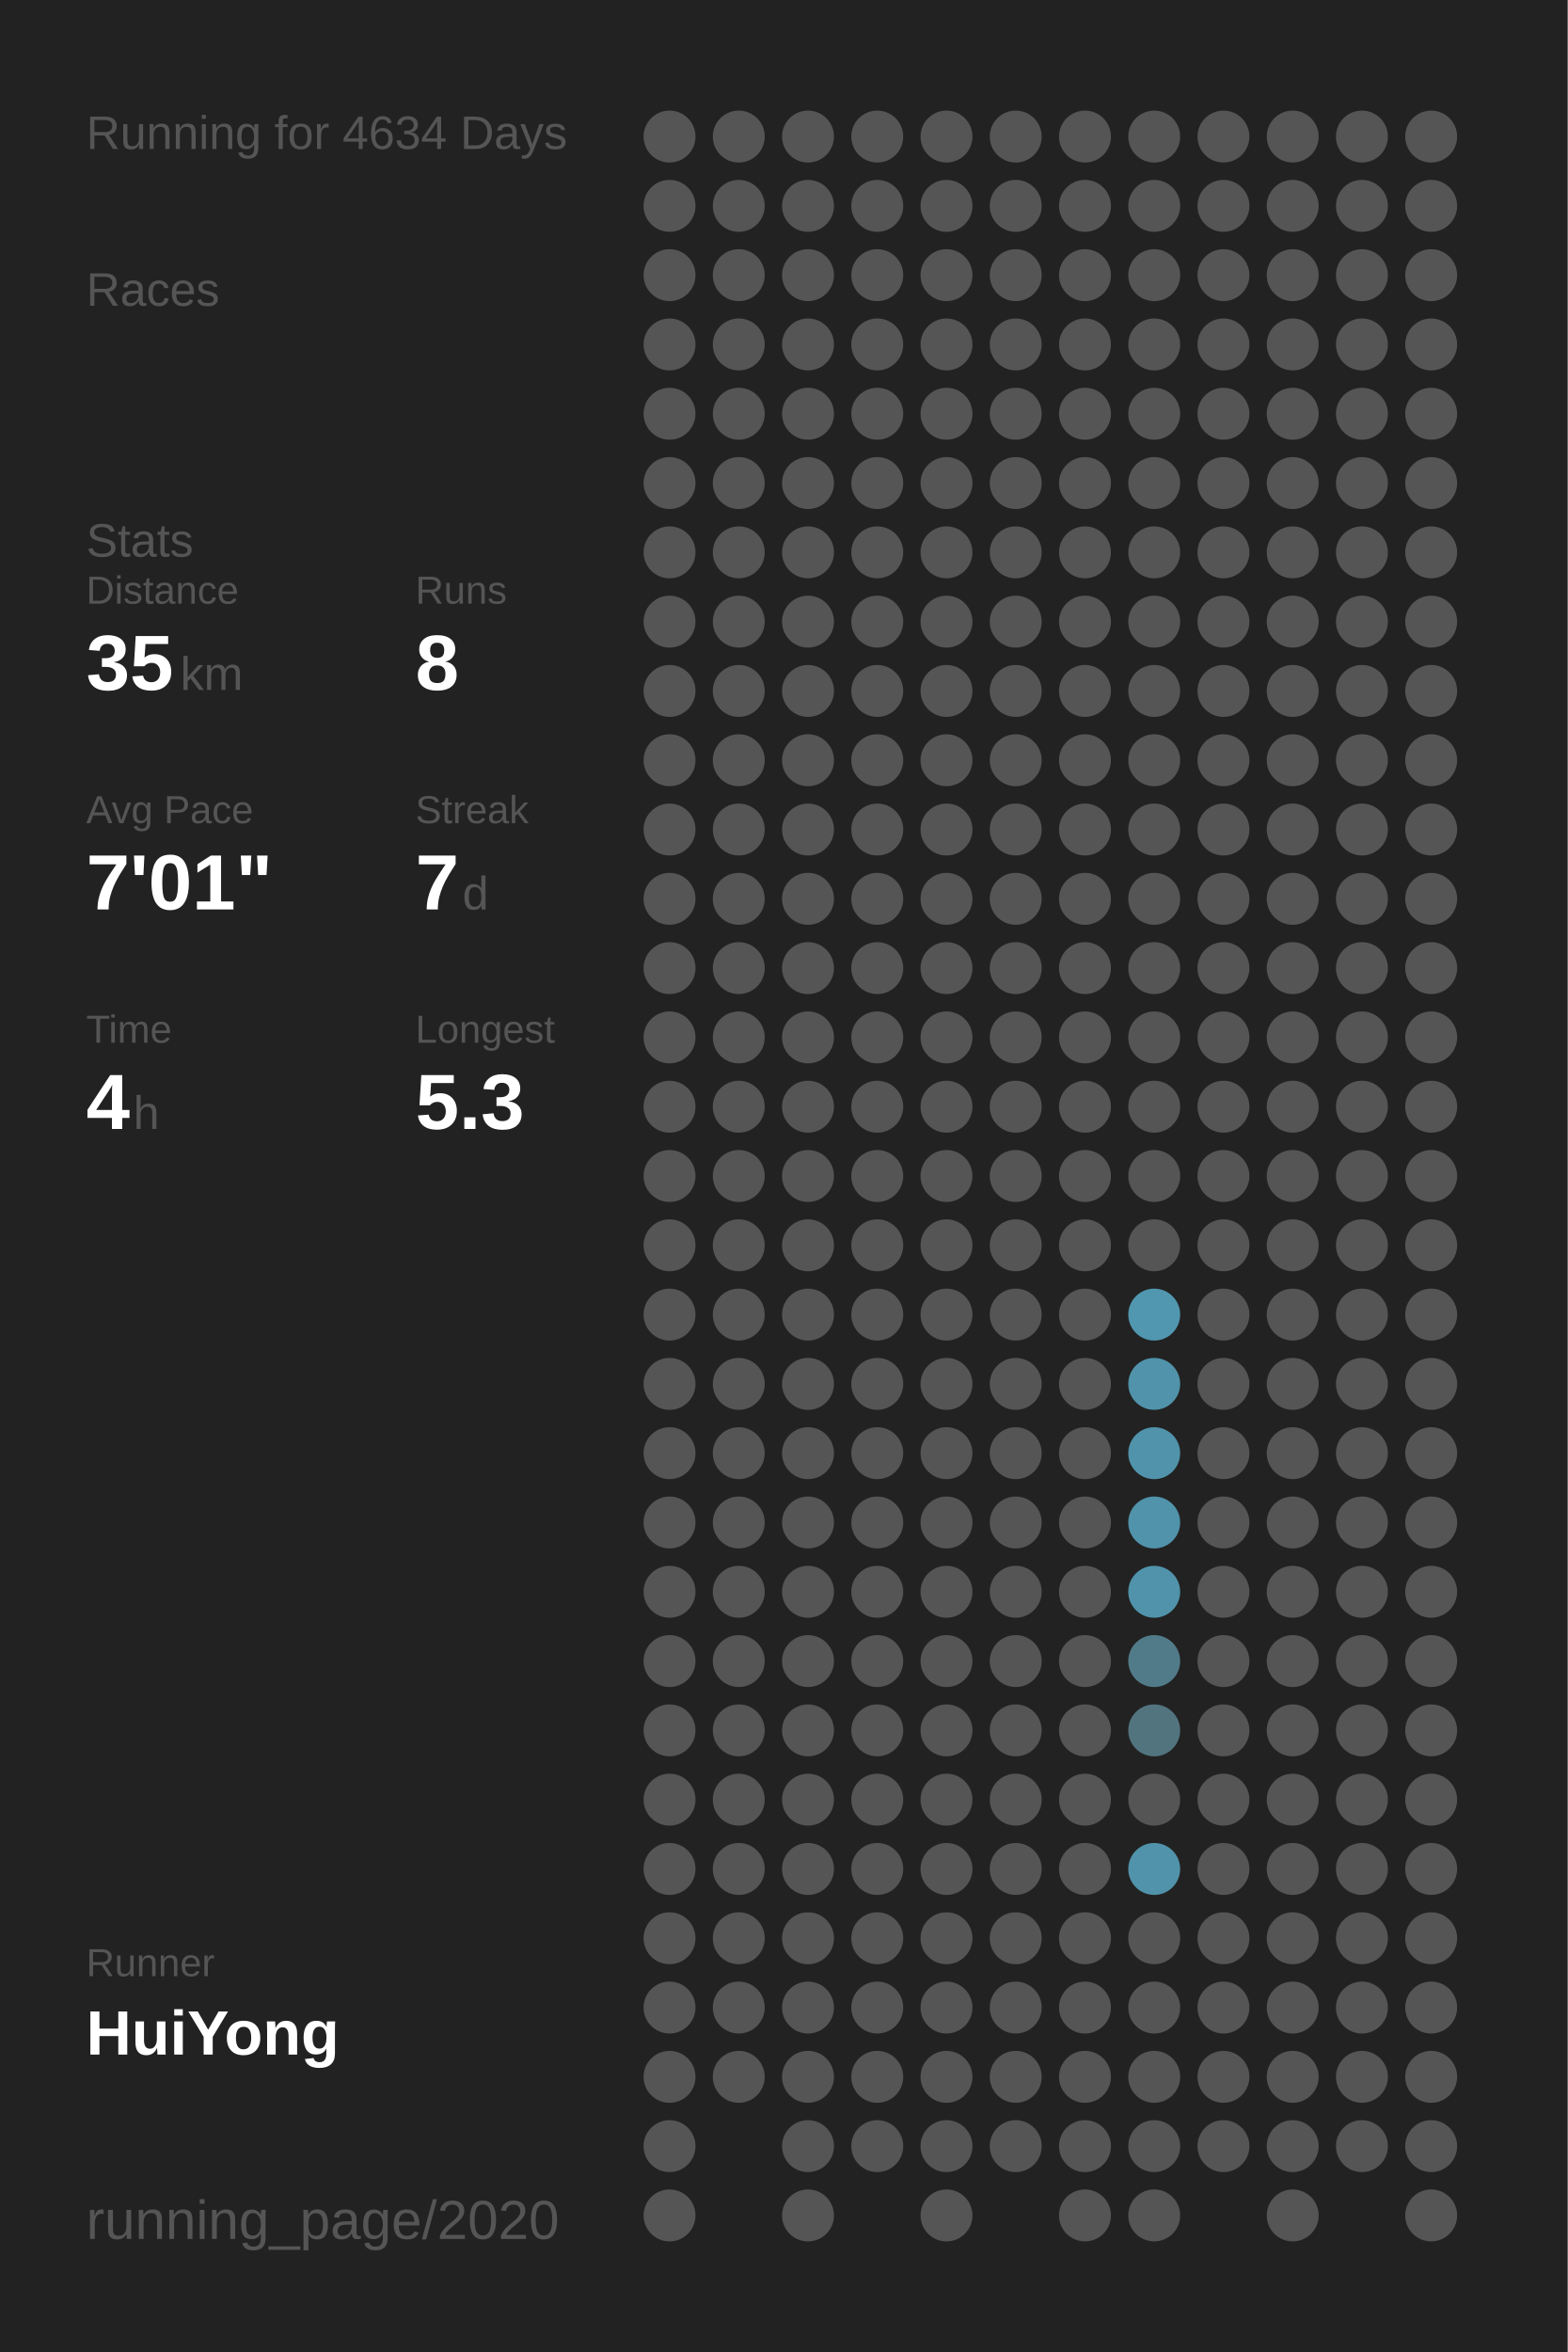
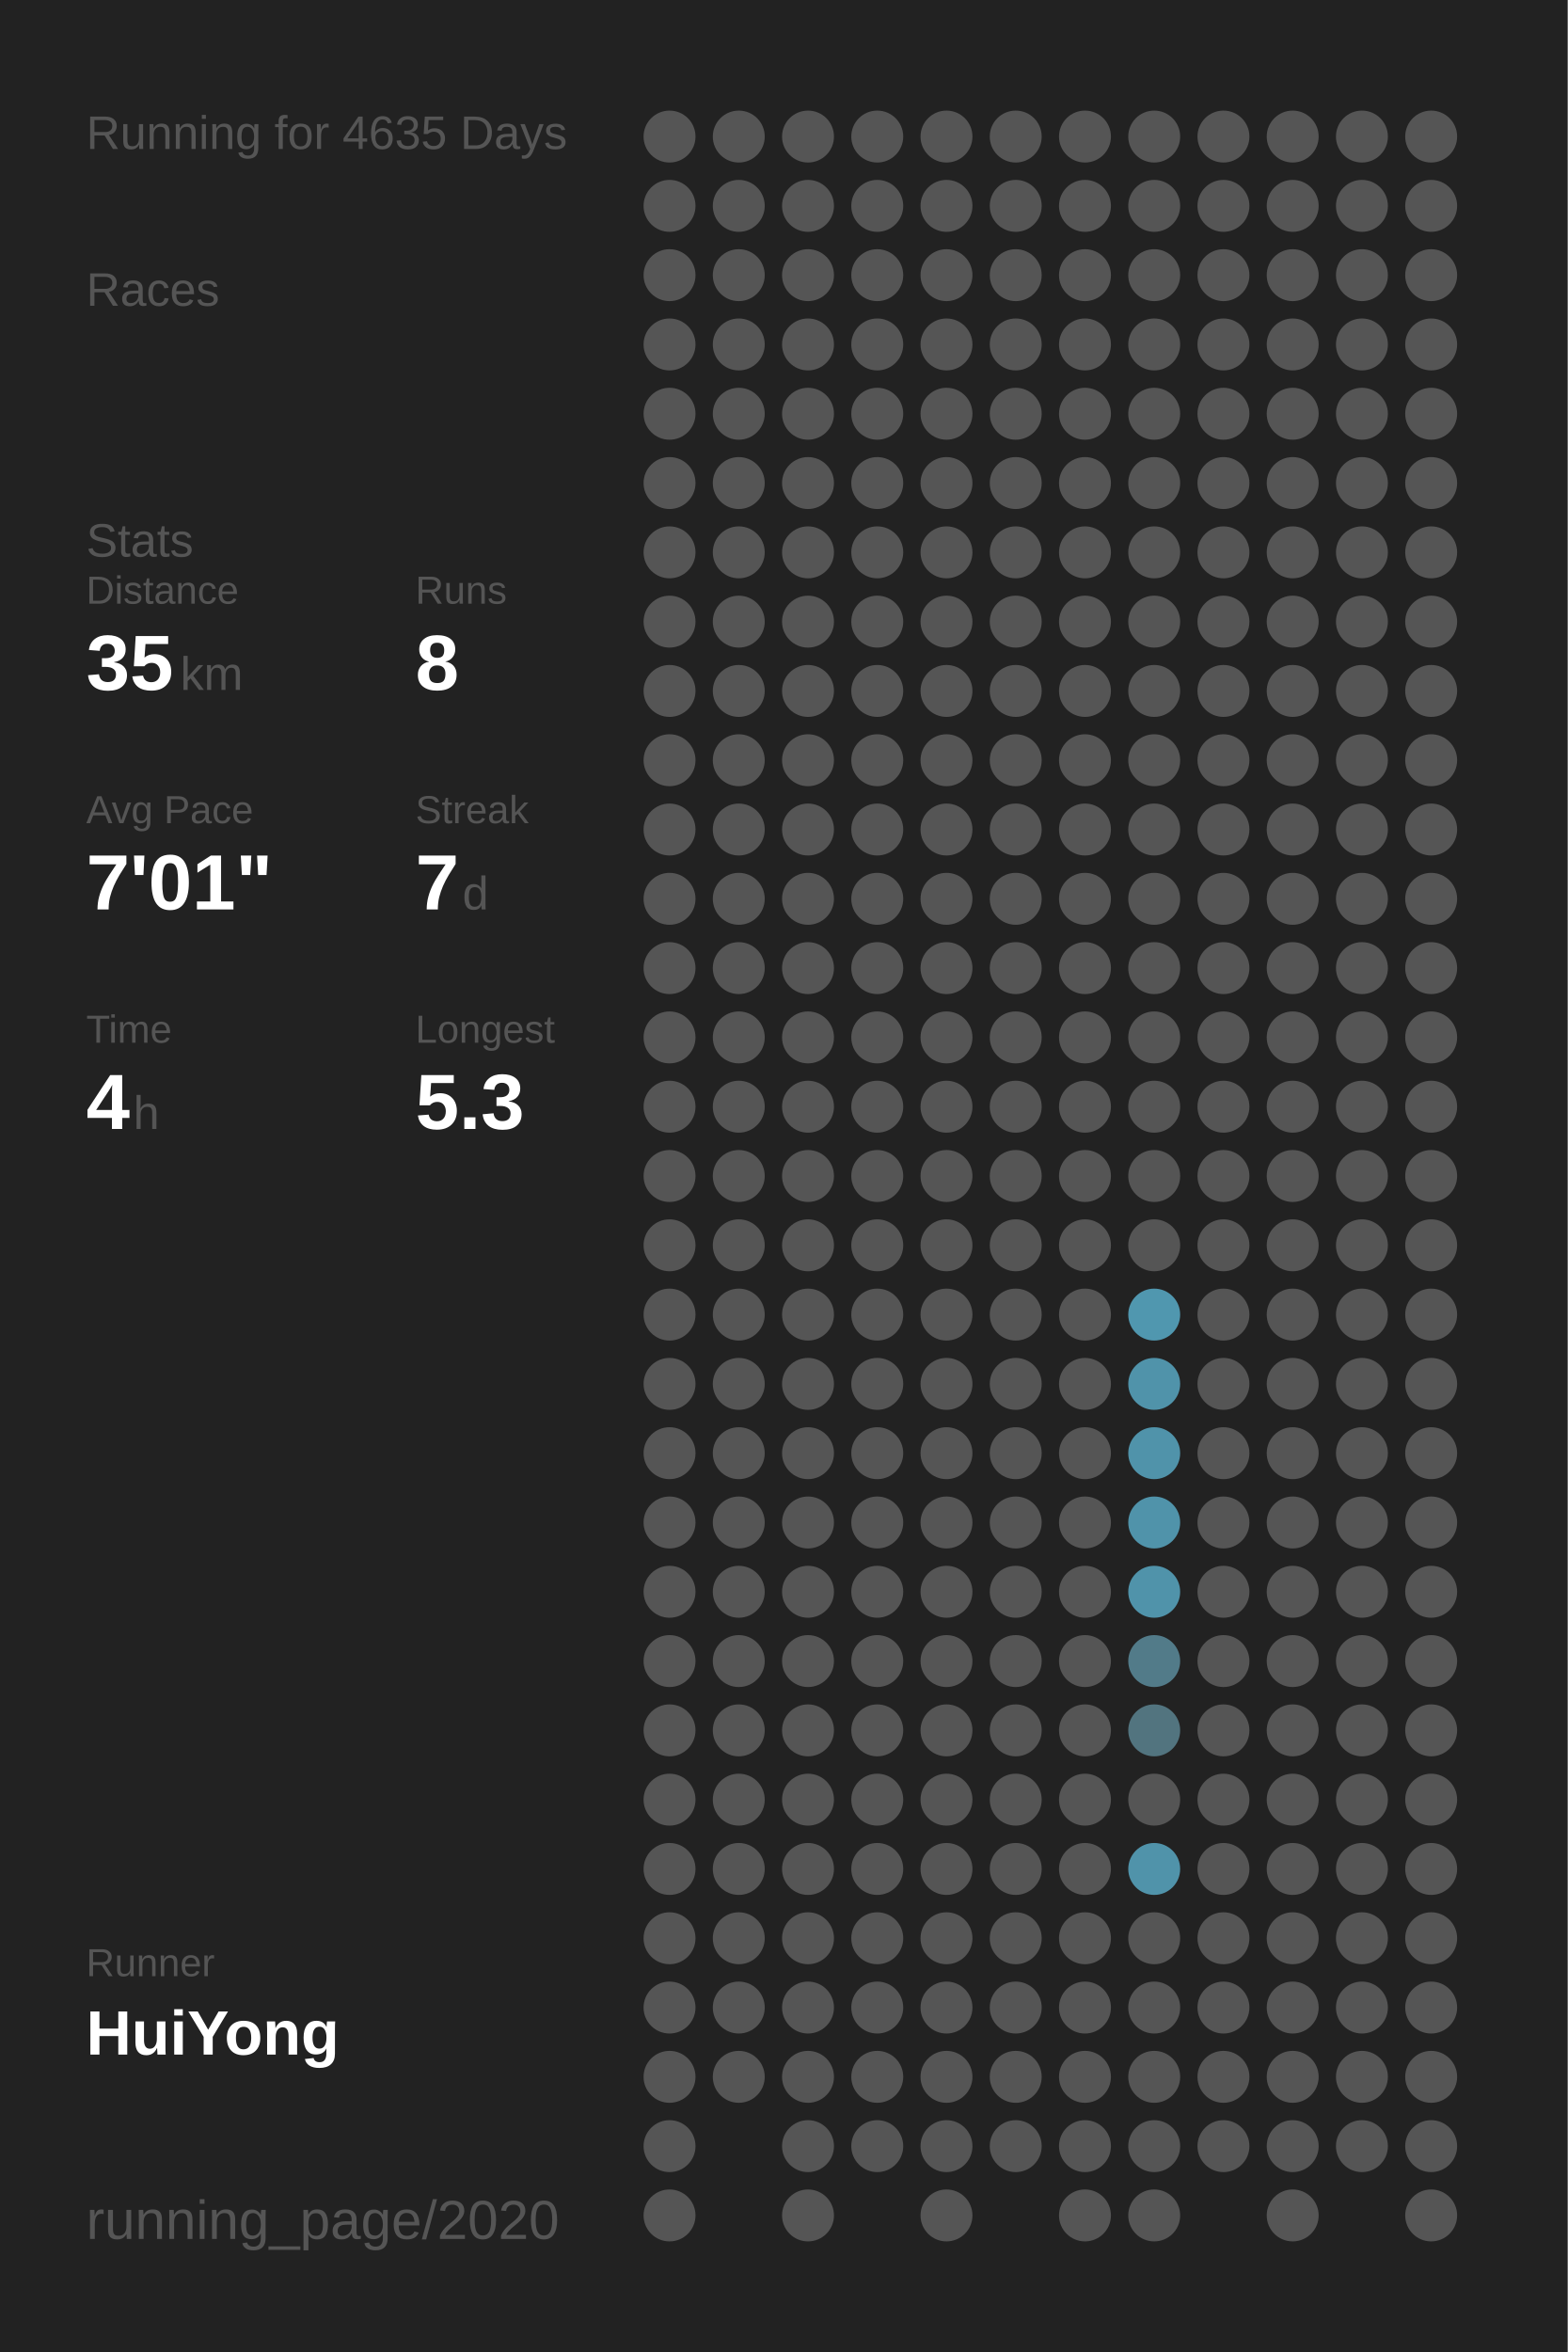
<svg xmlns="http://www.w3.org/2000/svg" baseProfile="full" height="300mm" version="1.1" viewBox="0,0,200,300" width="200mm">
  <defs />
  <rect fill="#222222" height="300" width="200" x="0" y="0" />
-   <text fill="#555555" style="font-size:6px; font-family:Arial;" x="11" y="19">Running for 4634 Days</text>
+   <text fill="#555555" style="font-size:6px; font-family:Arial;" x="11" y="19">Running for 4635 Days</text>
  <text fill="#555555" style="font-size:6px; font-family:Arial;" x="11" y="39">Races</text>
  <text fill="#555555" style="font-size:6px; font-family:Arial;" x="11" y="71">Stats</text>
  <text fill="#555555" style="font-size:5px; font-family:Arial;" x="11" y="77">Distance</text>
  <text fill="#FFFFFF" style="font-size:10px; font-family:Arial; font-weight:bold;" x="11" y="88">35</text>
  <text fill="#555555" style="font-size:6px; font-family:Arial;" x="23" y="88">km</text>
  <text fill="#555555" style="font-size:5px; font-family:Arial;" x="53" y="77">Runs</text>
  <text fill="#FFFFFF" style="font-size:10px; font-family:Arial; font-weight:bold;" x="53" y="88">8</text>
  <text fill="#555555" style="font-size:5px; font-family:Arial;" x="11" y="105">Avg Pace</text>
  <text fill="#FFFFFF" style="font-size:10px; font-family:Arial; font-weight:bold;" x="11" y="116">7'01"</text>
  <text fill="#555555" style="font-size:5px; font-family:Arial;" x="53" y="105">Streak</text>
  <text fill="#FFFFFF" style="font-size:10px; font-family:Arial; font-weight:bold;" x="53" y="116">7</text>
  <text fill="#555555" style="font-size:6px; font-family:Arial;" x="59" y="116">d</text>
  <text fill="#555555" style="font-size:5px; font-family:Arial;" x="11" y="133">Time</text>
  <text fill="#FFFFFF" style="font-size:10px; font-family:Arial; font-weight:bold;" x="11" y="144">4</text>
  <text fill="#555555" style="font-size:6px; font-family:Arial;" x="17" y="144">h</text>
  <text fill="#555555" style="font-size:5px; font-family:Arial;" x="53" y="133">Longest</text>
  <text fill="#FFFFFF" style="font-size:10px; font-family:Arial; font-weight:bold;" x="53" y="144">5.3</text>
  <text fill="#555555" style="font-size:5px; font-family:Arial;" x="11" y="252.065">Runner</text>
  <text fill="#FFFFFF" style="font-size:8px; font-family:Arial; font-weight:bold;" x="11" y="262.065">HuiYong</text>
  <text fill="#555555" style="font-size:7px; font-family:Arial;" x="11" y="285.581">running_page/2020</text>
  <circle cx="85.417" cy="17.419" fill="#555555" r="3.312" />
  <circle cx="85.417" cy="26.258" fill="#555555" r="3.312" />
  <circle cx="85.417" cy="35.097" fill="#555555" r="3.312" />
  <circle cx="85.417" cy="43.935" fill="#555555" r="3.312" />
  <circle cx="85.417" cy="52.774" fill="#555555" r="3.312" />
  <circle cx="85.417" cy="61.613" fill="#555555" r="3.312" />
  <circle cx="85.417" cy="70.452" fill="#555555" r="3.312" />
  <circle cx="85.417" cy="79.29" fill="#555555" r="3.312" />
  <circle cx="85.417" cy="88.129" fill="#555555" r="3.312" />
  <circle cx="85.417" cy="96.968" fill="#555555" r="3.312" />
  <circle cx="85.417" cy="105.806" fill="#555555" r="3.312" />
  <circle cx="85.417" cy="114.645" fill="#555555" r="3.312" />
  <circle cx="85.417" cy="123.484" fill="#555555" r="3.312" />
  <circle cx="85.417" cy="132.323" fill="#555555" r="3.312" />
  <circle cx="85.417" cy="141.161" fill="#555555" r="3.312" />
  <circle cx="85.417" cy="150" fill="#555555" r="3.312" />
  <circle cx="85.417" cy="158.839" fill="#555555" r="3.312" />
  <circle cx="85.417" cy="167.677" fill="#555555" r="3.312" />
  <circle cx="85.417" cy="176.516" fill="#555555" r="3.312" />
  <circle cx="85.417" cy="185.355" fill="#555555" r="3.312" />
  <circle cx="85.417" cy="194.194" fill="#555555" r="3.312" />
  <circle cx="85.417" cy="203.032" fill="#555555" r="3.312" />
  <circle cx="85.417" cy="211.871" fill="#555555" r="3.312" />
  <circle cx="85.417" cy="220.71" fill="#555555" r="3.312" />
  <circle cx="85.417" cy="229.548" fill="#555555" r="3.312" />
  <circle cx="85.417" cy="238.387" fill="#555555" r="3.312" />
  <circle cx="85.417" cy="247.226" fill="#555555" r="3.312" />
  <circle cx="85.417" cy="256.065" fill="#555555" r="3.312" />
  <circle cx="85.417" cy="264.903" fill="#555555" r="3.312" />
  <circle cx="85.417" cy="273.742" fill="#555555" r="3.312" />
  <circle cx="85.417" cy="282.581" fill="#555555" r="3.312" />
  <circle cx="94.25" cy="17.419" fill="#555555" r="3.312" />
  <circle cx="94.25" cy="26.258" fill="#555555" r="3.312" />
  <circle cx="94.25" cy="35.097" fill="#555555" r="3.312" />
  <circle cx="94.25" cy="43.935" fill="#555555" r="3.312" />
  <circle cx="94.25" cy="52.774" fill="#555555" r="3.312" />
  <circle cx="94.25" cy="61.613" fill="#555555" r="3.312" />
  <circle cx="94.25" cy="70.452" fill="#555555" r="3.312" />
  <circle cx="94.25" cy="79.29" fill="#555555" r="3.312" />
  <circle cx="94.25" cy="88.129" fill="#555555" r="3.312" />
  <circle cx="94.25" cy="96.968" fill="#555555" r="3.312" />
  <circle cx="94.25" cy="105.806" fill="#555555" r="3.312" />
  <circle cx="94.25" cy="114.645" fill="#555555" r="3.312" />
  <circle cx="94.25" cy="123.484" fill="#555555" r="3.312" />
  <circle cx="94.25" cy="132.323" fill="#555555" r="3.312" />
  <circle cx="94.25" cy="141.161" fill="#555555" r="3.312" />
  <circle cx="94.25" cy="150" fill="#555555" r="3.312" />
  <circle cx="94.25" cy="158.839" fill="#555555" r="3.312" />
  <circle cx="94.25" cy="167.677" fill="#555555" r="3.312" />
  <circle cx="94.25" cy="176.516" fill="#555555" r="3.312" />
  <circle cx="94.25" cy="185.355" fill="#555555" r="3.312" />
  <circle cx="94.25" cy="194.194" fill="#555555" r="3.312" />
  <circle cx="94.25" cy="203.032" fill="#555555" r="3.312" />
  <circle cx="94.25" cy="211.871" fill="#555555" r="3.312" />
  <circle cx="94.25" cy="220.71" fill="#555555" r="3.312" />
  <circle cx="94.25" cy="229.548" fill="#555555" r="3.312" />
  <circle cx="94.25" cy="238.387" fill="#555555" r="3.312" />
  <circle cx="94.25" cy="247.226" fill="#555555" r="3.312" />
  <circle cx="94.25" cy="256.065" fill="#555555" r="3.312" />
  <circle cx="94.25" cy="264.903" fill="#555555" r="3.312" />
  <circle cx="103.083" cy="17.419" fill="#555555" r="3.312" />
  <circle cx="103.083" cy="26.258" fill="#555555" r="3.312" />
  <circle cx="103.083" cy="35.097" fill="#555555" r="3.312" />
  <circle cx="103.083" cy="43.935" fill="#555555" r="3.312" />
  <circle cx="103.083" cy="52.774" fill="#555555" r="3.312" />
  <circle cx="103.083" cy="61.613" fill="#555555" r="3.312" />
  <circle cx="103.083" cy="70.452" fill="#555555" r="3.312" />
  <circle cx="103.083" cy="79.29" fill="#555555" r="3.312" />
  <circle cx="103.083" cy="88.129" fill="#555555" r="3.312" />
  <circle cx="103.083" cy="96.968" fill="#555555" r="3.312" />
  <circle cx="103.083" cy="105.806" fill="#555555" r="3.312" />
  <circle cx="103.083" cy="114.645" fill="#555555" r="3.312" />
  <circle cx="103.083" cy="123.484" fill="#555555" r="3.312" />
  <circle cx="103.083" cy="132.323" fill="#555555" r="3.312" />
  <circle cx="103.083" cy="141.161" fill="#555555" r="3.312" />
  <circle cx="103.083" cy="150" fill="#555555" r="3.312" />
  <circle cx="103.083" cy="158.839" fill="#555555" r="3.312" />
  <circle cx="103.083" cy="167.677" fill="#555555" r="3.312" />
  <circle cx="103.083" cy="176.516" fill="#555555" r="3.312" />
  <circle cx="103.083" cy="185.355" fill="#555555" r="3.312" />
  <circle cx="103.083" cy="194.194" fill="#555555" r="3.312" />
  <circle cx="103.083" cy="203.032" fill="#555555" r="3.312" />
  <circle cx="103.083" cy="211.871" fill="#555555" r="3.312" />
  <circle cx="103.083" cy="220.71" fill="#555555" r="3.312" />
  <circle cx="103.083" cy="229.548" fill="#555555" r="3.312" />
  <circle cx="103.083" cy="238.387" fill="#555555" r="3.312" />
  <circle cx="103.083" cy="247.226" fill="#555555" r="3.312" />
  <circle cx="103.083" cy="256.065" fill="#555555" r="3.312" />
  <circle cx="103.083" cy="264.903" fill="#555555" r="3.312" />
  <circle cx="103.083" cy="273.742" fill="#555555" r="3.312" />
  <circle cx="103.083" cy="282.581" fill="#555555" r="3.312" />
  <circle cx="111.917" cy="17.419" fill="#555555" r="3.312" />
  <circle cx="111.917" cy="26.258" fill="#555555" r="3.312" />
  <circle cx="111.917" cy="35.097" fill="#555555" r="3.312" />
  <circle cx="111.917" cy="43.935" fill="#555555" r="3.312" />
  <circle cx="111.917" cy="52.774" fill="#555555" r="3.312" />
  <circle cx="111.917" cy="61.613" fill="#555555" r="3.312" />
  <circle cx="111.917" cy="70.452" fill="#555555" r="3.312" />
  <circle cx="111.917" cy="79.29" fill="#555555" r="3.312" />
  <circle cx="111.917" cy="88.129" fill="#555555" r="3.312" />
  <circle cx="111.917" cy="96.968" fill="#555555" r="3.312" />
  <circle cx="111.917" cy="105.806" fill="#555555" r="3.312" />
  <circle cx="111.917" cy="114.645" fill="#555555" r="3.312" />
  <circle cx="111.917" cy="123.484" fill="#555555" r="3.312" />
  <circle cx="111.917" cy="132.323" fill="#555555" r="3.312" />
  <circle cx="111.917" cy="141.161" fill="#555555" r="3.312" />
  <circle cx="111.917" cy="150" fill="#555555" r="3.312" />
  <circle cx="111.917" cy="158.839" fill="#555555" r="3.312" />
  <circle cx="111.917" cy="167.677" fill="#555555" r="3.312" />
  <circle cx="111.917" cy="176.516" fill="#555555" r="3.312" />
  <circle cx="111.917" cy="185.355" fill="#555555" r="3.312" />
  <circle cx="111.917" cy="194.194" fill="#555555" r="3.312" />
  <circle cx="111.917" cy="203.032" fill="#555555" r="3.312" />
  <circle cx="111.917" cy="211.871" fill="#555555" r="3.312" />
  <circle cx="111.917" cy="220.71" fill="#555555" r="3.312" />
  <circle cx="111.917" cy="229.548" fill="#555555" r="3.312" />
  <circle cx="111.917" cy="238.387" fill="#555555" r="3.312" />
  <circle cx="111.917" cy="247.226" fill="#555555" r="3.312" />
  <circle cx="111.917" cy="256.065" fill="#555555" r="3.312" />
  <circle cx="111.917" cy="264.903" fill="#555555" r="3.312" />
  <circle cx="111.917" cy="273.742" fill="#555555" r="3.312" />
  <circle cx="120.75" cy="17.419" fill="#555555" r="3.312" />
  <circle cx="120.75" cy="26.258" fill="#555555" r="3.312" />
  <circle cx="120.75" cy="35.097" fill="#555555" r="3.312" />
  <circle cx="120.75" cy="43.935" fill="#555555" r="3.312" />
  <circle cx="120.75" cy="52.774" fill="#555555" r="3.312" />
  <circle cx="120.75" cy="61.613" fill="#555555" r="3.312" />
  <circle cx="120.75" cy="70.452" fill="#555555" r="3.312" />
  <circle cx="120.75" cy="79.29" fill="#555555" r="3.312" />
  <circle cx="120.75" cy="88.129" fill="#555555" r="3.312" />
  <circle cx="120.75" cy="96.968" fill="#555555" r="3.312" />
  <circle cx="120.75" cy="105.806" fill="#555555" r="3.312" />
  <circle cx="120.75" cy="114.645" fill="#555555" r="3.312" />
  <circle cx="120.75" cy="123.484" fill="#555555" r="3.312" />
  <circle cx="120.75" cy="132.323" fill="#555555" r="3.312" />
  <circle cx="120.75" cy="141.161" fill="#555555" r="3.312" />
  <circle cx="120.75" cy="150" fill="#555555" r="3.312" />
  <circle cx="120.75" cy="158.839" fill="#555555" r="3.312" />
  <circle cx="120.75" cy="167.677" fill="#555555" r="3.312" />
  <circle cx="120.75" cy="176.516" fill="#555555" r="3.312" />
  <circle cx="120.75" cy="185.355" fill="#555555" r="3.312" />
  <circle cx="120.75" cy="194.194" fill="#555555" r="3.312" />
  <circle cx="120.75" cy="203.032" fill="#555555" r="3.312" />
  <circle cx="120.75" cy="211.871" fill="#555555" r="3.312" />
  <circle cx="120.75" cy="220.71" fill="#555555" r="3.312" />
  <circle cx="120.75" cy="229.548" fill="#555555" r="3.312" />
  <circle cx="120.75" cy="238.387" fill="#555555" r="3.312" />
  <circle cx="120.75" cy="247.226" fill="#555555" r="3.312" />
  <circle cx="120.75" cy="256.065" fill="#555555" r="3.312" />
  <circle cx="120.75" cy="264.903" fill="#555555" r="3.312" />
  <circle cx="120.75" cy="273.742" fill="#555555" r="3.312" />
  <circle cx="120.75" cy="282.581" fill="#555555" r="3.312" />
  <circle cx="129.583" cy="17.419" fill="#555555" r="3.312" />
  <circle cx="129.583" cy="26.258" fill="#555555" r="3.312" />
  <circle cx="129.583" cy="35.097" fill="#555555" r="3.312" />
  <circle cx="129.583" cy="43.935" fill="#555555" r="3.312" />
  <circle cx="129.583" cy="52.774" fill="#555555" r="3.312" />
  <circle cx="129.583" cy="61.613" fill="#555555" r="3.312" />
  <circle cx="129.583" cy="70.452" fill="#555555" r="3.312" />
  <circle cx="129.583" cy="79.29" fill="#555555" r="3.312" />
  <circle cx="129.583" cy="88.129" fill="#555555" r="3.312" />
  <circle cx="129.583" cy="96.968" fill="#555555" r="3.312" />
  <circle cx="129.583" cy="105.806" fill="#555555" r="3.312" />
  <circle cx="129.583" cy="114.645" fill="#555555" r="3.312" />
  <circle cx="129.583" cy="123.484" fill="#555555" r="3.312" />
  <circle cx="129.583" cy="132.323" fill="#555555" r="3.312" />
  <circle cx="129.583" cy="141.161" fill="#555555" r="3.312" />
  <circle cx="129.583" cy="150" fill="#555555" r="3.312" />
  <circle cx="129.583" cy="158.839" fill="#555555" r="3.312" />
  <circle cx="129.583" cy="167.677" fill="#555555" r="3.312" />
  <circle cx="129.583" cy="176.516" fill="#555555" r="3.312" />
  <circle cx="129.583" cy="185.355" fill="#555555" r="3.312" />
  <circle cx="129.583" cy="194.194" fill="#555555" r="3.312" />
  <circle cx="129.583" cy="203.032" fill="#555555" r="3.312" />
  <circle cx="129.583" cy="211.871" fill="#555555" r="3.312" />
  <circle cx="129.583" cy="220.71" fill="#555555" r="3.312" />
  <circle cx="129.583" cy="229.548" fill="#555555" r="3.312" />
  <circle cx="129.583" cy="238.387" fill="#555555" r="3.312" />
  <circle cx="129.583" cy="247.226" fill="#555555" r="3.312" />
  <circle cx="129.583" cy="256.065" fill="#555555" r="3.312" />
  <circle cx="129.583" cy="264.903" fill="#555555" r="3.312" />
  <circle cx="129.583" cy="273.742" fill="#555555" r="3.312" />
  <circle cx="138.417" cy="17.419" fill="#555555" r="3.312" />
  <circle cx="138.417" cy="26.258" fill="#555555" r="3.312" />
  <circle cx="138.417" cy="35.097" fill="#555555" r="3.312" />
  <circle cx="138.417" cy="43.935" fill="#555555" r="3.312" />
  <circle cx="138.417" cy="52.774" fill="#555555" r="3.312" />
  <circle cx="138.417" cy="61.613" fill="#555555" r="3.312" />
  <circle cx="138.417" cy="70.452" fill="#555555" r="3.312" />
  <circle cx="138.417" cy="79.29" fill="#555555" r="3.312" />
  <circle cx="138.417" cy="88.129" fill="#555555" r="3.312" />
  <circle cx="138.417" cy="96.968" fill="#555555" r="3.312" />
  <circle cx="138.417" cy="105.806" fill="#555555" r="3.312" />
  <circle cx="138.417" cy="114.645" fill="#555555" r="3.312" />
  <circle cx="138.417" cy="123.484" fill="#555555" r="3.312" />
  <circle cx="138.417" cy="132.323" fill="#555555" r="3.312" />
  <circle cx="138.417" cy="141.161" fill="#555555" r="3.312" />
  <circle cx="138.417" cy="150" fill="#555555" r="3.312" />
  <circle cx="138.417" cy="158.839" fill="#555555" r="3.312" />
  <circle cx="138.417" cy="167.677" fill="#555555" r="3.312" />
  <circle cx="138.417" cy="176.516" fill="#555555" r="3.312" />
  <circle cx="138.417" cy="185.355" fill="#555555" r="3.312" />
  <circle cx="138.417" cy="194.194" fill="#555555" r="3.312" />
  <circle cx="138.417" cy="203.032" fill="#555555" r="3.312" />
  <circle cx="138.417" cy="211.871" fill="#555555" r="3.312" />
  <circle cx="138.417" cy="220.71" fill="#555555" r="3.312" />
  <circle cx="138.417" cy="229.548" fill="#555555" r="3.312" />
  <circle cx="138.417" cy="238.387" fill="#555555" r="3.312" />
  <circle cx="138.417" cy="247.226" fill="#555555" r="3.312" />
  <circle cx="138.417" cy="256.065" fill="#555555" r="3.312" />
  <circle cx="138.417" cy="264.903" fill="#555555" r="3.312" />
  <circle cx="138.417" cy="273.742" fill="#555555" r="3.312" />
  <circle cx="138.417" cy="282.581" fill="#555555" r="3.312" />
  <circle cx="147.25" cy="17.419" fill="#555555" r="3.312" />
  <circle cx="147.25" cy="26.258" fill="#555555" r="3.312" />
  <circle cx="147.25" cy="35.097" fill="#555555" r="3.312" />
  <circle cx="147.25" cy="43.935" fill="#555555" r="3.312" />
  <circle cx="147.25" cy="52.774" fill="#555555" r="3.312" />
  <circle cx="147.25" cy="61.613" fill="#555555" r="3.312" />
  <circle cx="147.25" cy="70.452" fill="#555555" r="3.312" />
  <circle cx="147.25" cy="79.29" fill="#555555" r="3.312" />
  <circle cx="147.25" cy="88.129" fill="#555555" r="3.312" />
  <circle cx="147.25" cy="96.968" fill="#555555" r="3.312" />
  <circle cx="147.25" cy="105.806" fill="#555555" r="3.312" />
  <circle cx="147.25" cy="114.645" fill="#555555" r="3.312" />
  <circle cx="147.25" cy="123.484" fill="#555555" r="3.312" />
  <circle cx="147.25" cy="132.323" fill="#555555" r="3.312" />
  <circle cx="147.25" cy="141.161" fill="#555555" r="3.312" />
  <circle cx="147.25" cy="150" fill="#555555" r="3.312" />
  <circle cx="147.25" cy="158.839" fill="#555555" r="3.312" />
  <circle cx="147.25" cy="167.677" fill="#5097af" r="3.312" />
  <circle cx="147.25" cy="176.516" fill="#5093aa" r="3.312" />
  <circle cx="147.25" cy="185.355" fill="#5093aa" r="3.312" />
  <circle cx="147.25" cy="194.194" fill="#5093aa" r="3.312" />
  <circle cx="147.25" cy="203.032" fill="#5093aa" r="3.312" />
  <circle cx="147.25" cy="211.871" fill="#527b89" r="3.312" />
  <circle cx="147.25" cy="220.71" fill="#52747f" r="3.312" />
  <circle cx="147.25" cy="229.548" fill="#555555" r="3.312" />
  <circle cx="147.25" cy="238.387" fill="#5093aa" r="3.312" />
  <circle cx="147.25" cy="247.226" fill="#555555" r="3.312" />
  <circle cx="147.25" cy="256.065" fill="#555555" r="3.312" />
  <circle cx="147.25" cy="264.903" fill="#555555" r="3.312" />
  <circle cx="147.25" cy="273.742" fill="#555555" r="3.312" />
  <circle cx="147.25" cy="282.581" fill="#555555" r="3.312" />
  <circle cx="156.083" cy="17.419" fill="#555555" r="3.312" />
  <circle cx="156.083" cy="26.258" fill="#555555" r="3.312" />
  <circle cx="156.083" cy="35.097" fill="#555555" r="3.312" />
  <circle cx="156.083" cy="43.935" fill="#555555" r="3.312" />
  <circle cx="156.083" cy="52.774" fill="#555555" r="3.312" />
  <circle cx="156.083" cy="61.613" fill="#555555" r="3.312" />
  <circle cx="156.083" cy="70.452" fill="#555555" r="3.312" />
  <circle cx="156.083" cy="79.29" fill="#555555" r="3.312" />
  <circle cx="156.083" cy="88.129" fill="#555555" r="3.312" />
  <circle cx="156.083" cy="96.968" fill="#555555" r="3.312" />
  <circle cx="156.083" cy="105.806" fill="#555555" r="3.312" />
  <circle cx="156.083" cy="114.645" fill="#555555" r="3.312" />
  <circle cx="156.083" cy="123.484" fill="#555555" r="3.312" />
  <circle cx="156.083" cy="132.323" fill="#555555" r="3.312" />
  <circle cx="156.083" cy="141.161" fill="#555555" r="3.312" />
  <circle cx="156.083" cy="150" fill="#555555" r="3.312" />
  <circle cx="156.083" cy="158.839" fill="#555555" r="3.312" />
  <circle cx="156.083" cy="167.677" fill="#555555" r="3.312" />
  <circle cx="156.083" cy="176.516" fill="#555555" r="3.312" />
  <circle cx="156.083" cy="185.355" fill="#555555" r="3.312" />
  <circle cx="156.083" cy="194.194" fill="#555555" r="3.312" />
  <circle cx="156.083" cy="203.032" fill="#555555" r="3.312" />
  <circle cx="156.083" cy="211.871" fill="#555555" r="3.312" />
  <circle cx="156.083" cy="220.71" fill="#555555" r="3.312" />
  <circle cx="156.083" cy="229.548" fill="#555555" r="3.312" />
  <circle cx="156.083" cy="238.387" fill="#555555" r="3.312" />
  <circle cx="156.083" cy="247.226" fill="#555555" r="3.312" />
  <circle cx="156.083" cy="256.065" fill="#555555" r="3.312" />
  <circle cx="156.083" cy="264.903" fill="#555555" r="3.312" />
  <circle cx="156.083" cy="273.742" fill="#555555" r="3.312" />
  <circle cx="164.917" cy="17.419" fill="#555555" r="3.312" />
  <circle cx="164.917" cy="26.258" fill="#555555" r="3.312" />
  <circle cx="164.917" cy="35.097" fill="#555555" r="3.312" />
  <circle cx="164.917" cy="43.935" fill="#555555" r="3.312" />
  <circle cx="164.917" cy="52.774" fill="#555555" r="3.312" />
  <circle cx="164.917" cy="61.613" fill="#555555" r="3.312" />
  <circle cx="164.917" cy="70.452" fill="#555555" r="3.312" />
  <circle cx="164.917" cy="79.29" fill="#555555" r="3.312" />
  <circle cx="164.917" cy="88.129" fill="#555555" r="3.312" />
  <circle cx="164.917" cy="96.968" fill="#555555" r="3.312" />
  <circle cx="164.917" cy="105.806" fill="#555555" r="3.312" />
  <circle cx="164.917" cy="114.645" fill="#555555" r="3.312" />
  <circle cx="164.917" cy="123.484" fill="#555555" r="3.312" />
  <circle cx="164.917" cy="132.323" fill="#555555" r="3.312" />
  <circle cx="164.917" cy="141.161" fill="#555555" r="3.312" />
  <circle cx="164.917" cy="150" fill="#555555" r="3.312" />
  <circle cx="164.917" cy="158.839" fill="#555555" r="3.312" />
  <circle cx="164.917" cy="167.677" fill="#555555" r="3.312" />
  <circle cx="164.917" cy="176.516" fill="#555555" r="3.312" />
  <circle cx="164.917" cy="185.355" fill="#555555" r="3.312" />
  <circle cx="164.917" cy="194.194" fill="#555555" r="3.312" />
  <circle cx="164.917" cy="203.032" fill="#555555" r="3.312" />
  <circle cx="164.917" cy="211.871" fill="#555555" r="3.312" />
  <circle cx="164.917" cy="220.71" fill="#555555" r="3.312" />
  <circle cx="164.917" cy="229.548" fill="#555555" r="3.312" />
  <circle cx="164.917" cy="238.387" fill="#555555" r="3.312" />
  <circle cx="164.917" cy="247.226" fill="#555555" r="3.312" />
  <circle cx="164.917" cy="256.065" fill="#555555" r="3.312" />
  <circle cx="164.917" cy="264.903" fill="#555555" r="3.312" />
  <circle cx="164.917" cy="273.742" fill="#555555" r="3.312" />
  <circle cx="164.917" cy="282.581" fill="#555555" r="3.312" />
  <circle cx="173.75" cy="17.419" fill="#555555" r="3.312" />
  <circle cx="173.75" cy="26.258" fill="#555555" r="3.312" />
  <circle cx="173.75" cy="35.097" fill="#555555" r="3.312" />
  <circle cx="173.75" cy="43.935" fill="#555555" r="3.312" />
  <circle cx="173.75" cy="52.774" fill="#555555" r="3.312" />
  <circle cx="173.75" cy="61.613" fill="#555555" r="3.312" />
  <circle cx="173.75" cy="70.452" fill="#555555" r="3.312" />
  <circle cx="173.75" cy="79.29" fill="#555555" r="3.312" />
  <circle cx="173.75" cy="88.129" fill="#555555" r="3.312" />
  <circle cx="173.75" cy="96.968" fill="#555555" r="3.312" />
  <circle cx="173.75" cy="105.806" fill="#555555" r="3.312" />
  <circle cx="173.75" cy="114.645" fill="#555555" r="3.312" />
  <circle cx="173.75" cy="123.484" fill="#555555" r="3.312" />
  <circle cx="173.75" cy="132.323" fill="#555555" r="3.312" />
  <circle cx="173.75" cy="141.161" fill="#555555" r="3.312" />
  <circle cx="173.75" cy="150" fill="#555555" r="3.312" />
  <circle cx="173.75" cy="158.839" fill="#555555" r="3.312" />
  <circle cx="173.75" cy="167.677" fill="#555555" r="3.312" />
  <circle cx="173.75" cy="176.516" fill="#555555" r="3.312" />
  <circle cx="173.75" cy="185.355" fill="#555555" r="3.312" />
  <circle cx="173.75" cy="194.194" fill="#555555" r="3.312" />
  <circle cx="173.75" cy="203.032" fill="#555555" r="3.312" />
  <circle cx="173.75" cy="211.871" fill="#555555" r="3.312" />
  <circle cx="173.75" cy="220.71" fill="#555555" r="3.312" />
  <circle cx="173.75" cy="229.548" fill="#555555" r="3.312" />
  <circle cx="173.75" cy="238.387" fill="#555555" r="3.312" />
  <circle cx="173.75" cy="247.226" fill="#555555" r="3.312" />
  <circle cx="173.75" cy="256.065" fill="#555555" r="3.312" />
  <circle cx="173.75" cy="264.903" fill="#555555" r="3.312" />
  <circle cx="173.75" cy="273.742" fill="#555555" r="3.312" />
  <circle cx="182.583" cy="17.419" fill="#555555" r="3.312" />
  <circle cx="182.583" cy="26.258" fill="#555555" r="3.312" />
  <circle cx="182.583" cy="35.097" fill="#555555" r="3.312" />
  <circle cx="182.583" cy="43.935" fill="#555555" r="3.312" />
  <circle cx="182.583" cy="52.774" fill="#555555" r="3.312" />
  <circle cx="182.583" cy="61.613" fill="#555555" r="3.312" />
  <circle cx="182.583" cy="70.452" fill="#555555" r="3.312" />
  <circle cx="182.583" cy="79.29" fill="#555555" r="3.312" />
  <circle cx="182.583" cy="88.129" fill="#555555" r="3.312" />
  <circle cx="182.583" cy="96.968" fill="#555555" r="3.312" />
  <circle cx="182.583" cy="105.806" fill="#555555" r="3.312" />
  <circle cx="182.583" cy="114.645" fill="#555555" r="3.312" />
  <circle cx="182.583" cy="123.484" fill="#555555" r="3.312" />
  <circle cx="182.583" cy="132.323" fill="#555555" r="3.312" />
  <circle cx="182.583" cy="141.161" fill="#555555" r="3.312" />
  <circle cx="182.583" cy="150" fill="#555555" r="3.312" />
  <circle cx="182.583" cy="158.839" fill="#555555" r="3.312" />
  <circle cx="182.583" cy="167.677" fill="#555555" r="3.312" />
  <circle cx="182.583" cy="176.516" fill="#555555" r="3.312" />
  <circle cx="182.583" cy="185.355" fill="#555555" r="3.312" />
  <circle cx="182.583" cy="194.194" fill="#555555" r="3.312" />
  <circle cx="182.583" cy="203.032" fill="#555555" r="3.312" />
  <circle cx="182.583" cy="211.871" fill="#555555" r="3.312" />
  <circle cx="182.583" cy="220.71" fill="#555555" r="3.312" />
  <circle cx="182.583" cy="229.548" fill="#555555" r="3.312" />
  <circle cx="182.583" cy="238.387" fill="#555555" r="3.312" />
  <circle cx="182.583" cy="247.226" fill="#555555" r="3.312" />
  <circle cx="182.583" cy="256.065" fill="#555555" r="3.312" />
  <circle cx="182.583" cy="264.903" fill="#555555" r="3.312" />
  <circle cx="182.583" cy="273.742" fill="#555555" r="3.312" />
  <circle cx="182.583" cy="282.581" fill="#555555" r="3.312" />
</svg>
